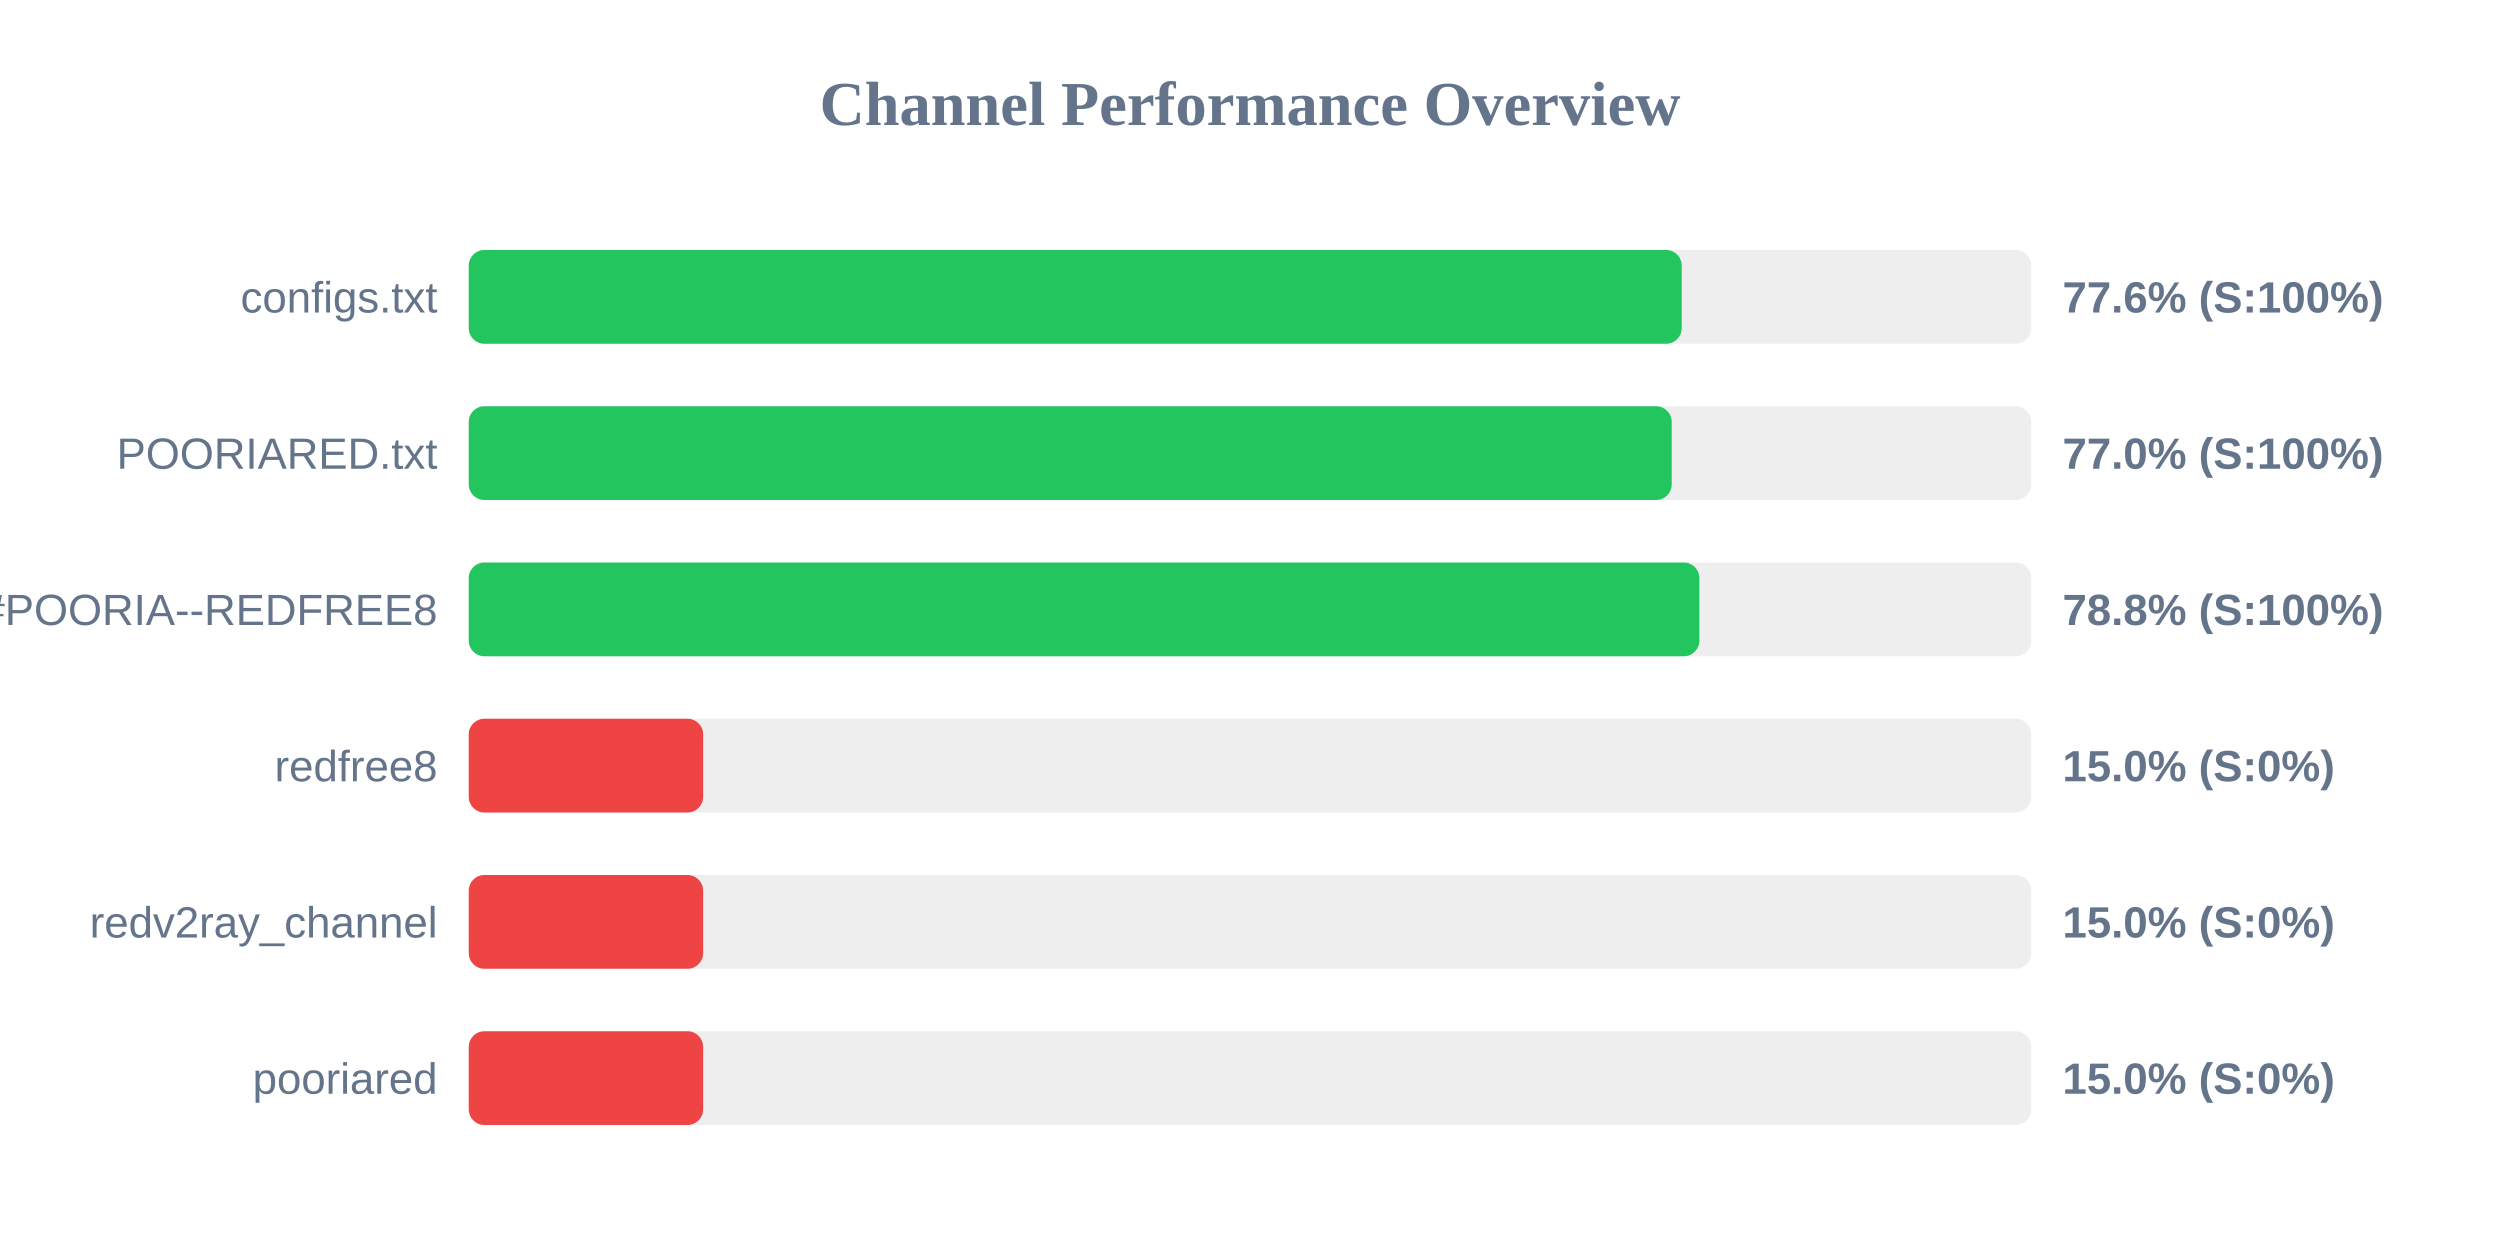
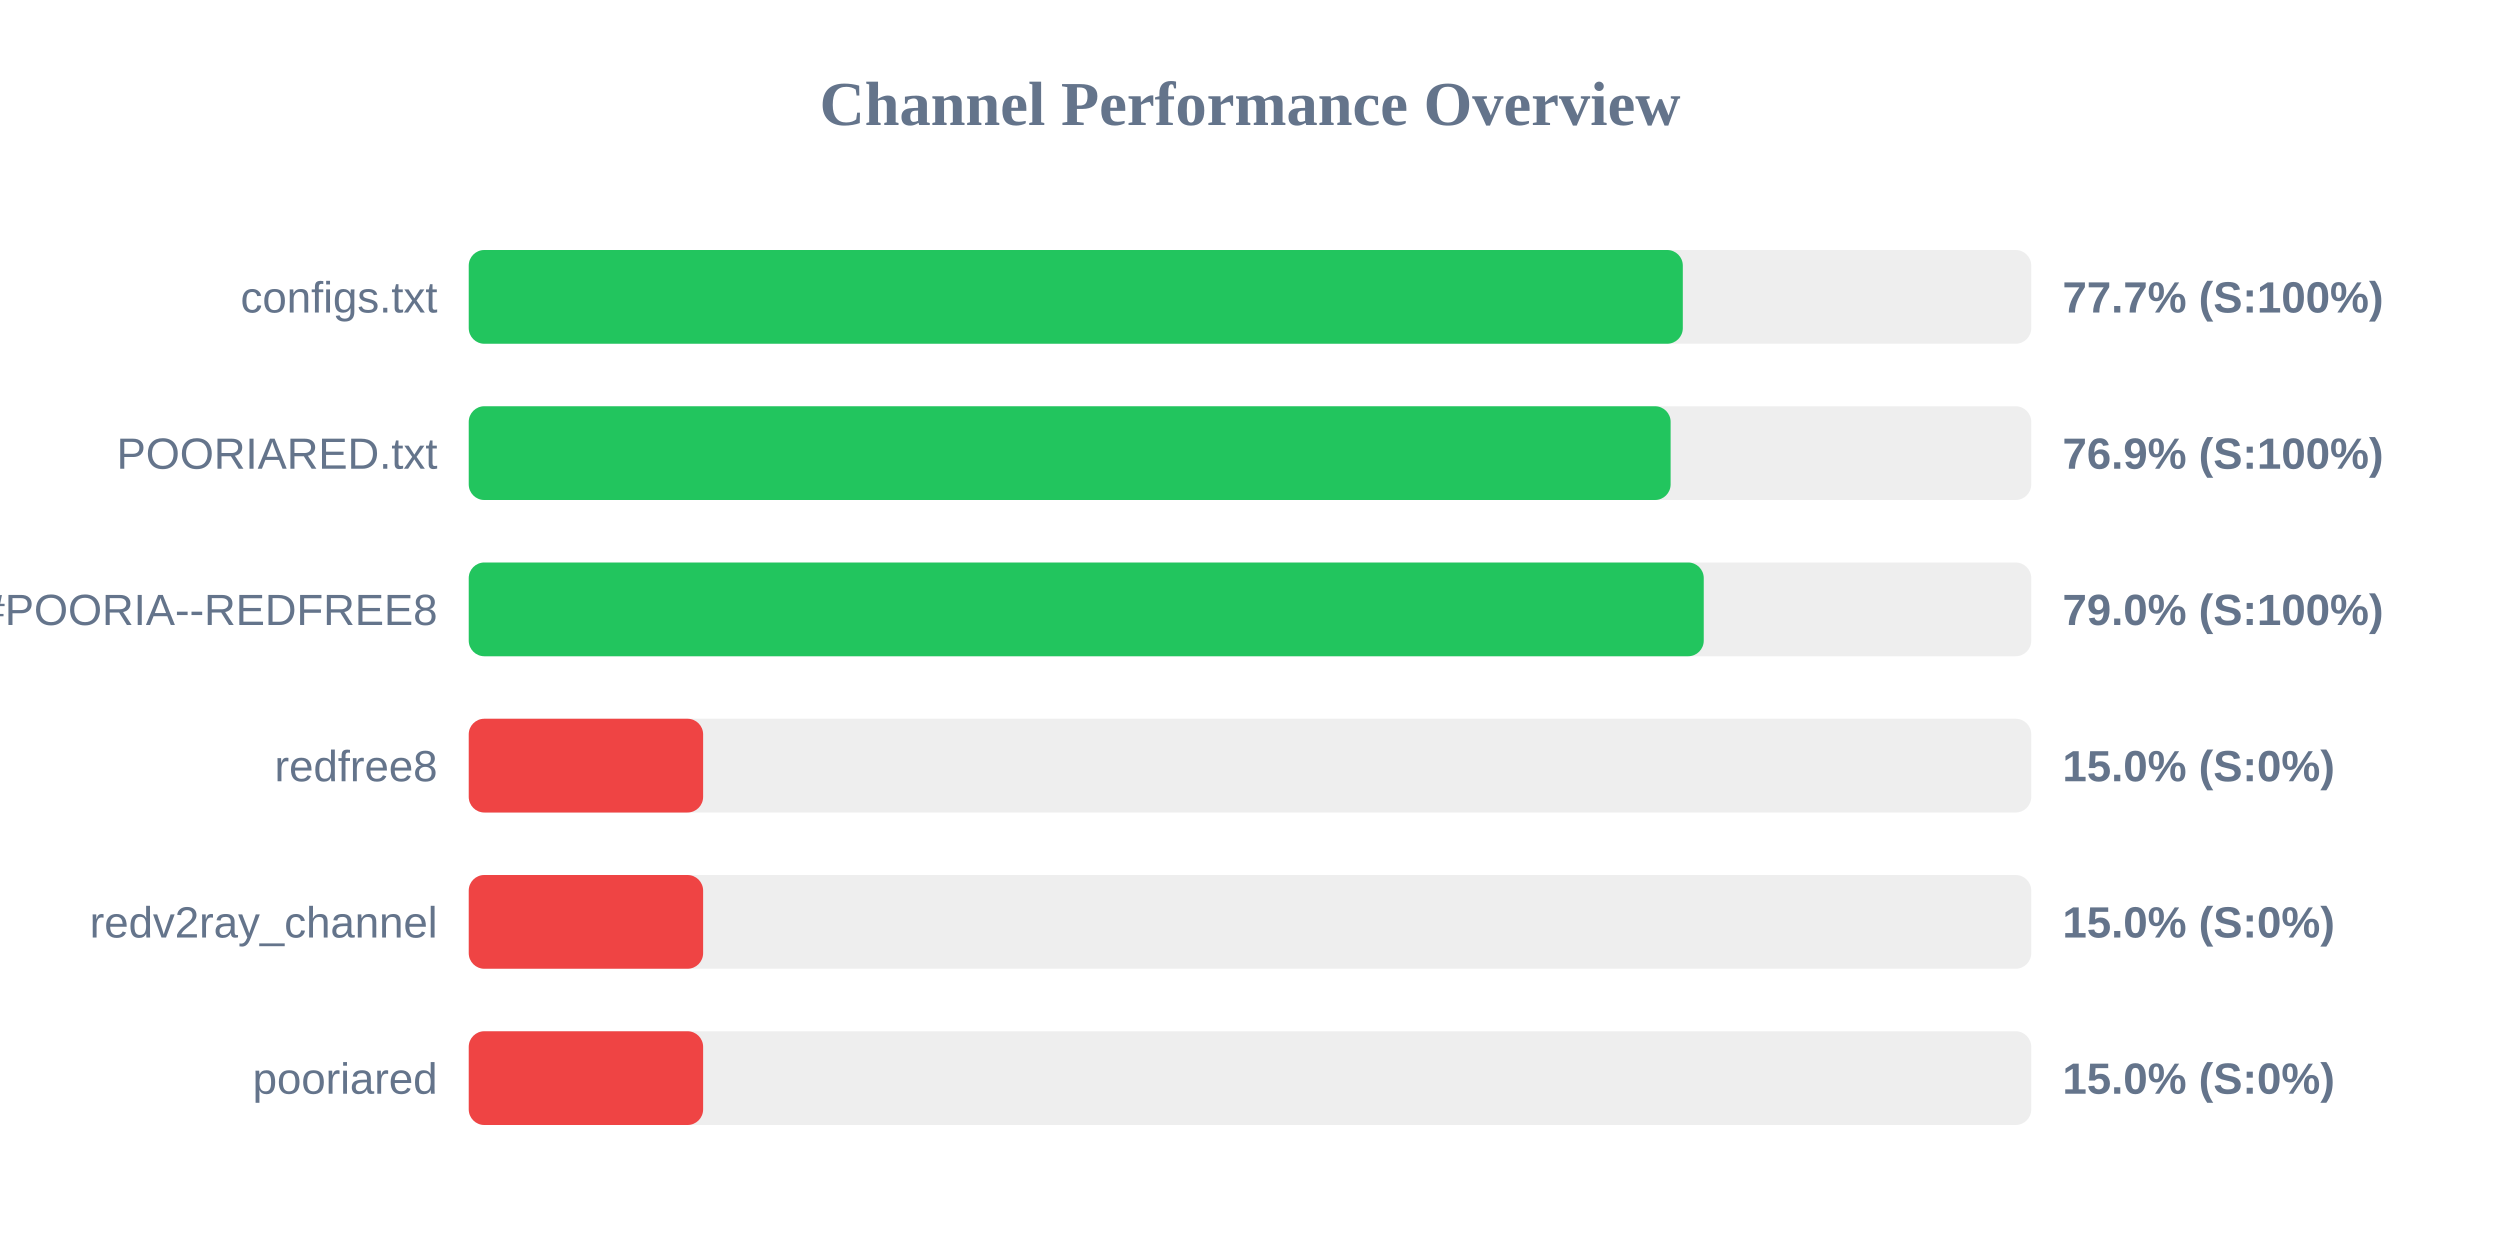
<svg xmlns="http://www.w3.org/2000/svg" width="800" height="400" version="1.1">
  <style>
        .row { font: 14px Arial; fill: #64748b; }
        .score { font: bold 14px Arial; fill: #64748b; }
    </style>
  <text x="400" y="40" text-anchor="middle" font-size="20px" font-weight="bold" fill="#64748b">Channel Performance Overview</text>
  <rect x="150" y="80" width="500" height="30" fill="#eee" rx="5" />
-   <rect x="150" y="80" width="388.15" height="30" fill="#22c55e" rx="5" />
+   <rect x="150" y="80" width="388.5" height="30" fill="#22c55e" rx="5" />
  <text x="140" y="100" text-anchor="end" class="row">configs.txt</text>
-   <text x="660" y="100" text-anchor="start" class="score">77.6% (S:100%)</text>
+   <text x="660" y="100" text-anchor="start" class="score">77.7% (S:100%)</text>
  <rect x="150" y="130" width="500" height="30" fill="#eee" rx="5" />
-   <rect x="150" y="130" width="384.95" height="30" fill="#22c55e" rx="5" />
+   <rect x="150" y="130" width="384.6" height="30" fill="#22c55e" rx="5" />
  <text x="140" y="150" text-anchor="end" class="row">POORIARED.txt</text>
-   <text x="660" y="150" text-anchor="start" class="score">77.0% (S:100%)</text>
+   <text x="660" y="150" text-anchor="start" class="score">76.9% (S:100%)</text>
  <rect x="150" y="180" width="500" height="30" fill="#eee" rx="5" />
-   <rect x="150" y="180" width="393.8" height="30" fill="#22c55e" rx="5" />
+   <rect x="150" y="180" width="395.2" height="30" fill="#22c55e" rx="5" />
  <text x="140" y="200" text-anchor="end" class="row">POORIA--REDFREE8.txt#POORIA--REDFREE8</text>
-   <text x="660" y="200" text-anchor="start" class="score">78.8% (S:100%)</text>
+   <text x="660" y="200" text-anchor="start" class="score">79.0% (S:100%)</text>
  <rect x="150" y="230" width="500" height="30" fill="#eee" rx="5" />
  <rect x="150" y="230" width="75.0" height="30" fill="#ef4444" rx="5" />
  <text x="140" y="250" text-anchor="end" class="row">redfree8</text>
  <text x="660" y="250" text-anchor="start" class="score">15.0% (S:0%)</text>
  <rect x="150" y="280" width="500" height="30" fill="#eee" rx="5" />
  <rect x="150" y="280" width="75.0" height="30" fill="#ef4444" rx="5" />
  <text x="140" y="300" text-anchor="end" class="row">redv2ray_channel</text>
  <text x="660" y="300" text-anchor="start" class="score">15.0% (S:0%)</text>
  <rect x="150" y="330" width="500" height="30" fill="#eee" rx="5" />
  <rect x="150" y="330" width="75.0" height="30" fill="#ef4444" rx="5" />
  <text x="140" y="350" text-anchor="end" class="row">pooriared</text>
  <text x="660" y="350" text-anchor="start" class="score">15.0% (S:0%)</text>
</svg>
